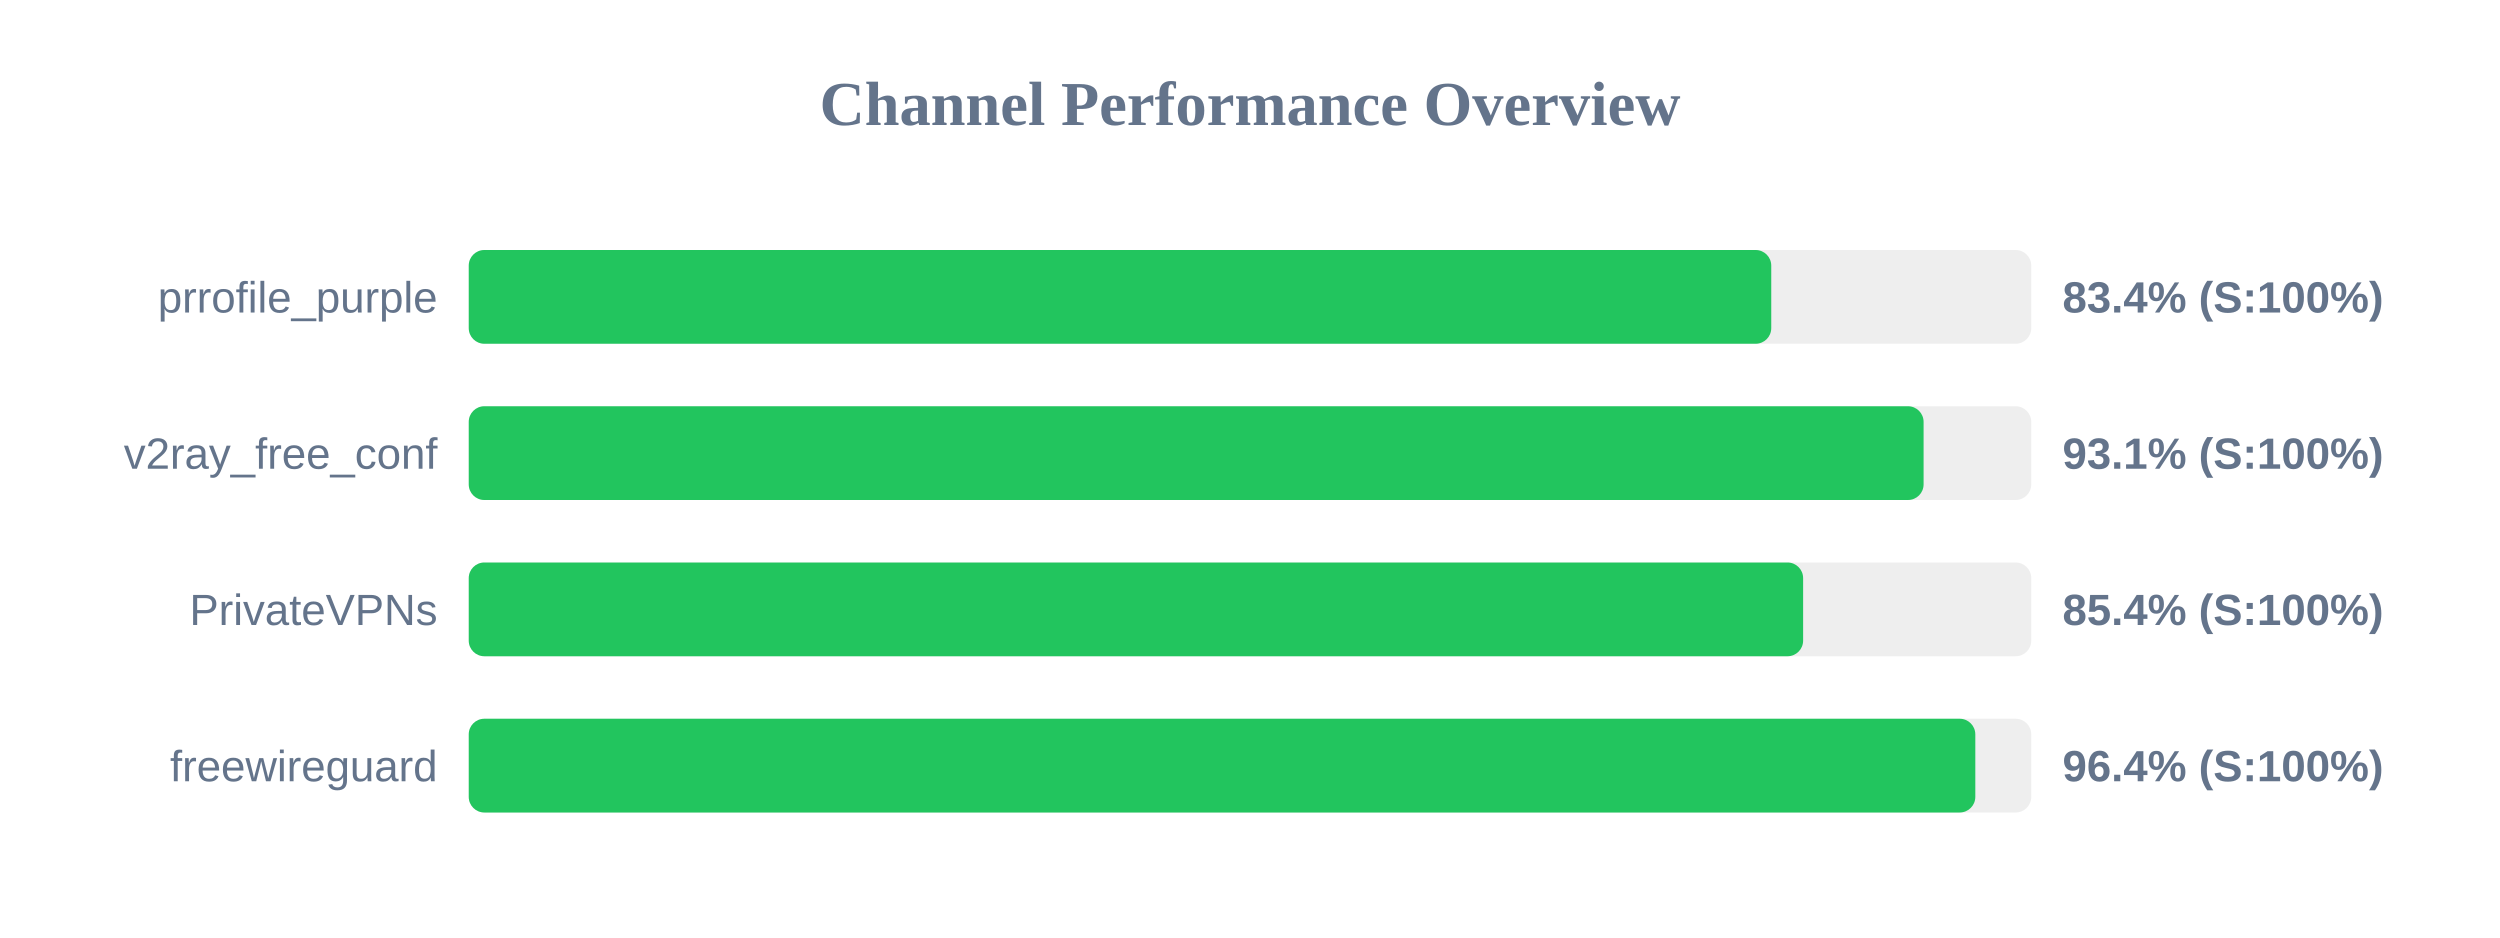
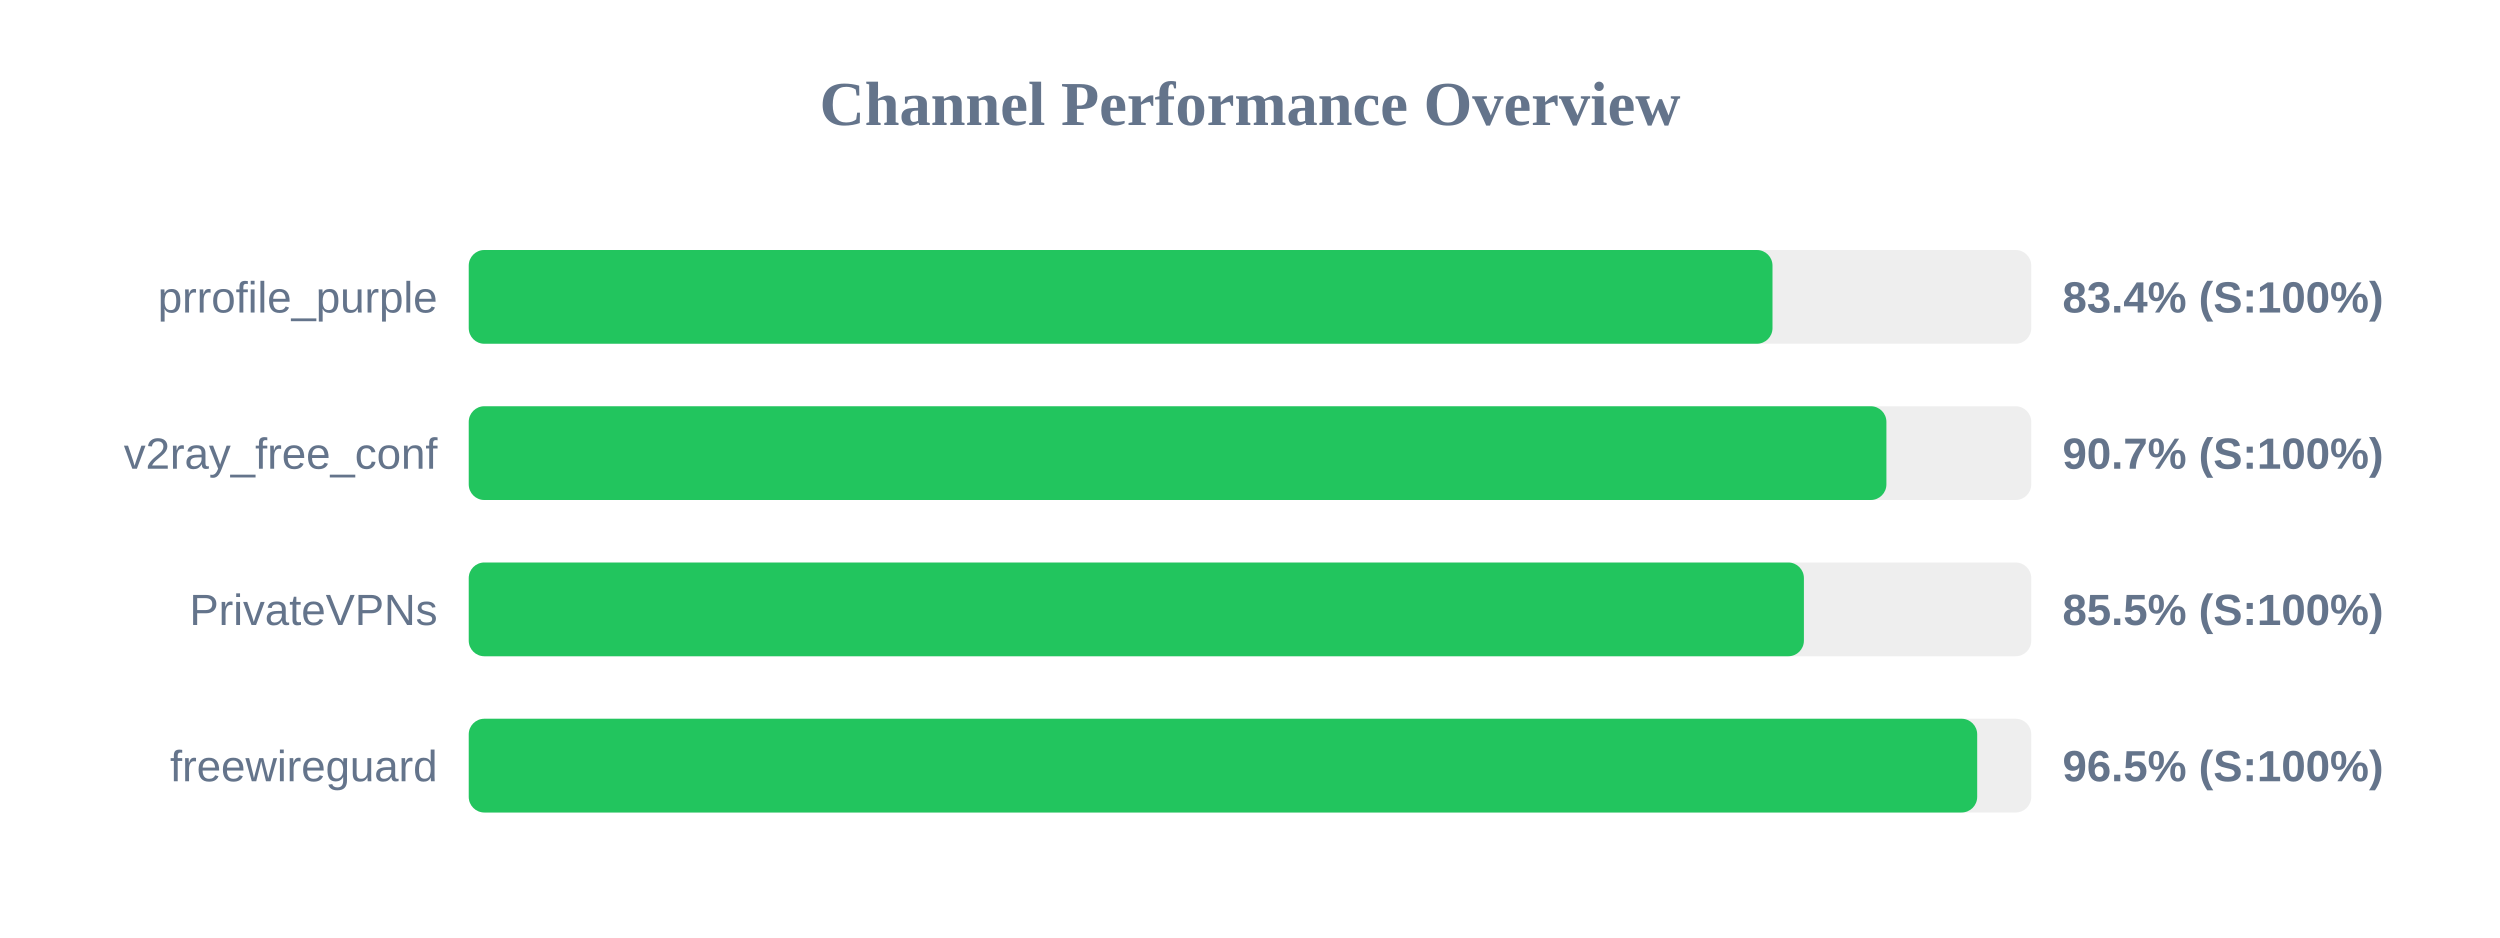
<svg xmlns="http://www.w3.org/2000/svg" width="800" height="300" version="1.1">
  <style>
        .row { font: 14px Arial; fill: #64748b; }
        .score { font: bold 14px Arial; fill: #64748b; }
    </style>
  <text x="400" y="40" text-anchor="middle" font-size="20px" font-weight="bold" fill="#64748b">Channel Performance Overview</text>
  <rect x="150" y="80" width="500" height="30" fill="#eee" rx="5" />
-   <rect x="150" y="80" width="416.8" height="30" fill="#22c55e" rx="5" />
+   <rect x="150" y="80" width="417.2" height="30" fill="#22c55e" rx="5" />
  <text x="140" y="100" text-anchor="end" class="row">prrofile_purple</text>
  <text x="660" y="100" text-anchor="start" class="score">83.4% (S:100%)</text>
  <rect x="150" y="130" width="500" height="30" fill="#eee" rx="5" />
-   <rect x="150" y="130" width="465.55" height="30" fill="#22c55e" rx="5" />
+   <rect x="150" y="130" width="453.65" height="30" fill="#22c55e" rx="5" />
  <text x="140" y="150" text-anchor="end" class="row">v2ray_free_conf</text>
-   <text x="660" y="150" text-anchor="start" class="score">93.1% (S:100%)</text>
+   <text x="660" y="150" text-anchor="start" class="score">90.7% (S:100%)</text>
  <rect x="150" y="180" width="500" height="30" fill="#eee" rx="5" />
-   <rect x="150" y="180" width="427.0" height="30" fill="#22c55e" rx="5" />
+   <rect x="150" y="180" width="427.25" height="30" fill="#22c55e" rx="5" />
  <text x="140" y="200" text-anchor="end" class="row">PrivateVPNs</text>
-   <text x="660" y="200" text-anchor="start" class="score">85.4% (S:100%)</text>
+   <text x="660" y="200" text-anchor="start" class="score">85.5% (S:100%)</text>
  <rect x="150" y="230" width="500" height="30" fill="#eee" rx="5" />
-   <rect x="150" y="230" width="482.1" height="30" fill="#22c55e" rx="5" />
+   <rect x="150" y="230" width="482.7" height="30" fill="#22c55e" rx="5" />
  <text x="140" y="250" text-anchor="end" class="row">freewireguard</text>
-   <text x="660" y="250" text-anchor="start" class="score">96.4% (S:100%)</text>
+   <text x="660" y="250" text-anchor="start" class="score">96.5% (S:100%)</text>
</svg>
